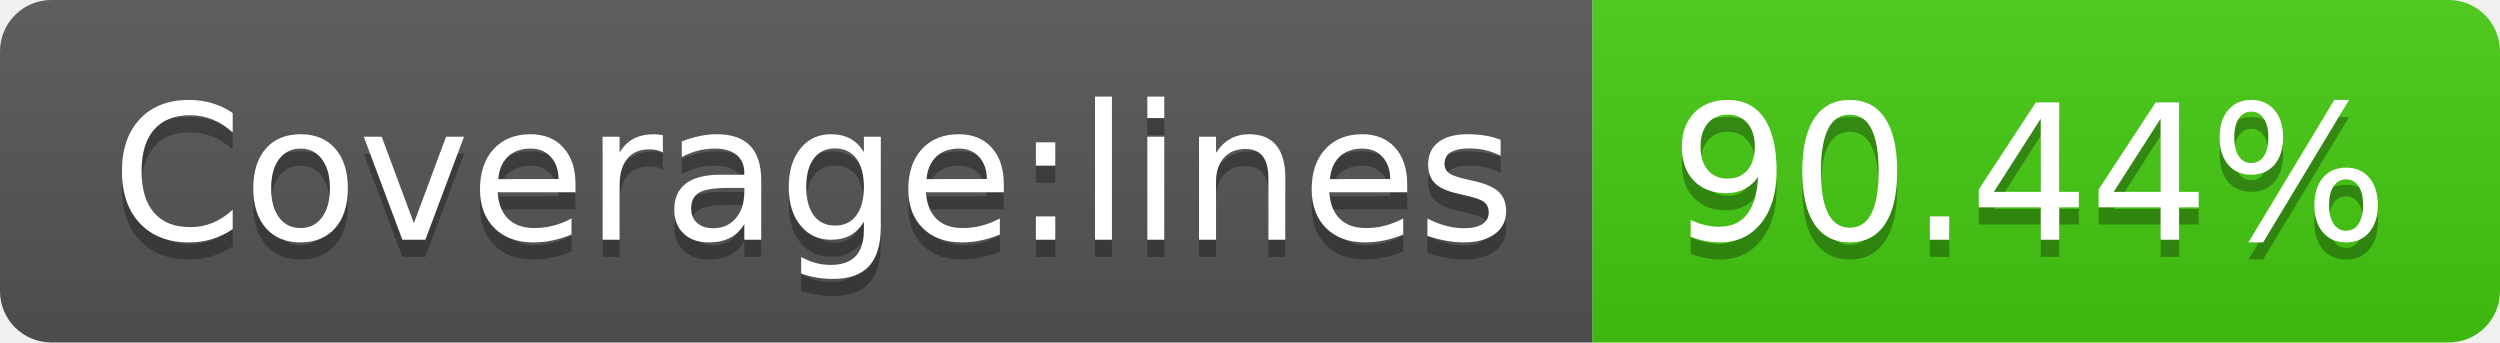
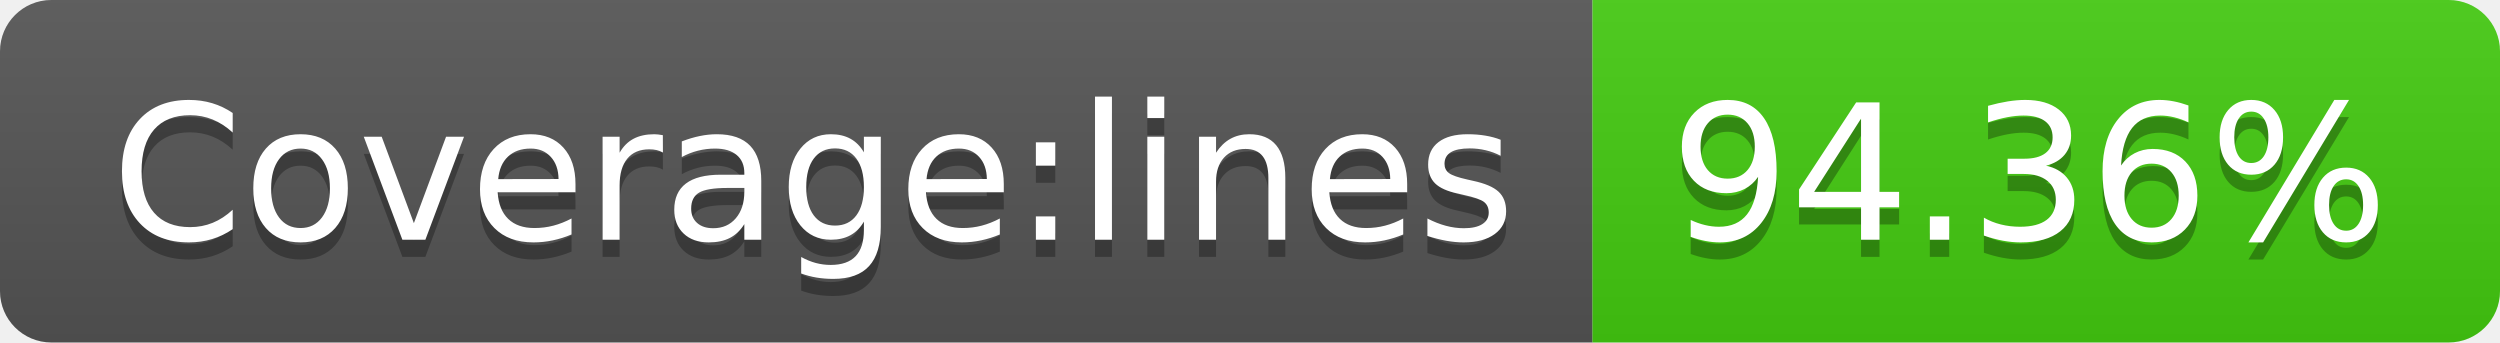
- <svg xmlns="http://www.w3.org/2000/svg" width="146" height="20" role="img" aria-label="Coverage:lines: 90.44%">
+ <svg xmlns="http://www.w3.org/2000/svg" width="146" height="20" role="img" aria-label="Coverage:lines: 94.36%">
  <linearGradient id="s" x2="0" y2="100%">
    <stop offset="0" stop-color="#bbb" stop-opacity=".1" />
    <stop offset="1" stop-opacity=".1" />
  </linearGradient>
  <clipPath id="r">
    <rect width="146" height="20" rx="3" fill="#fff" />
  </clipPath>
  <g clip-path="url(#r)">
    <rect width="93" height="20" fill="#555" />
    <rect x="93" width="53" height="20" fill="#4c1" />
    <rect width="146" height="20" fill="url(#s)" />
  </g>
  <g fill="#fff" text-anchor="middle" font-family="Verdana,Geneva,DejaVu Sans,sans-serif" text-rendering="geometricPrecision" font-size="110">
    <text aria-hidden="true" x="475" y="150" fill="#010101" fill-opacity=".3" transform="scale(.1)" textLength="830">Coverage:lines</text>
    <text x="475" y="140" transform="scale(.1)" fill="#fff" textLength="830">Coverage:lines</text>
-     <text aria-hidden="true" x="1185" y="150" fill="#010101" fill-opacity=".3" transform="scale(.1)" textLength="430">90.44%</text>
-     <text x="1185" y="140" transform="scale(.1)" fill="#fff" textLength="430">90.44%</text>
+     <text aria-hidden="true" x="1185" y="150" fill="#010101" fill-opacity=".3" transform="scale(.1)" textLength="430">94.36%</text>
+     <text x="1185" y="140" transform="scale(.1)" fill="#fff" textLength="430">94.36%</text>
  </g>
</svg>
